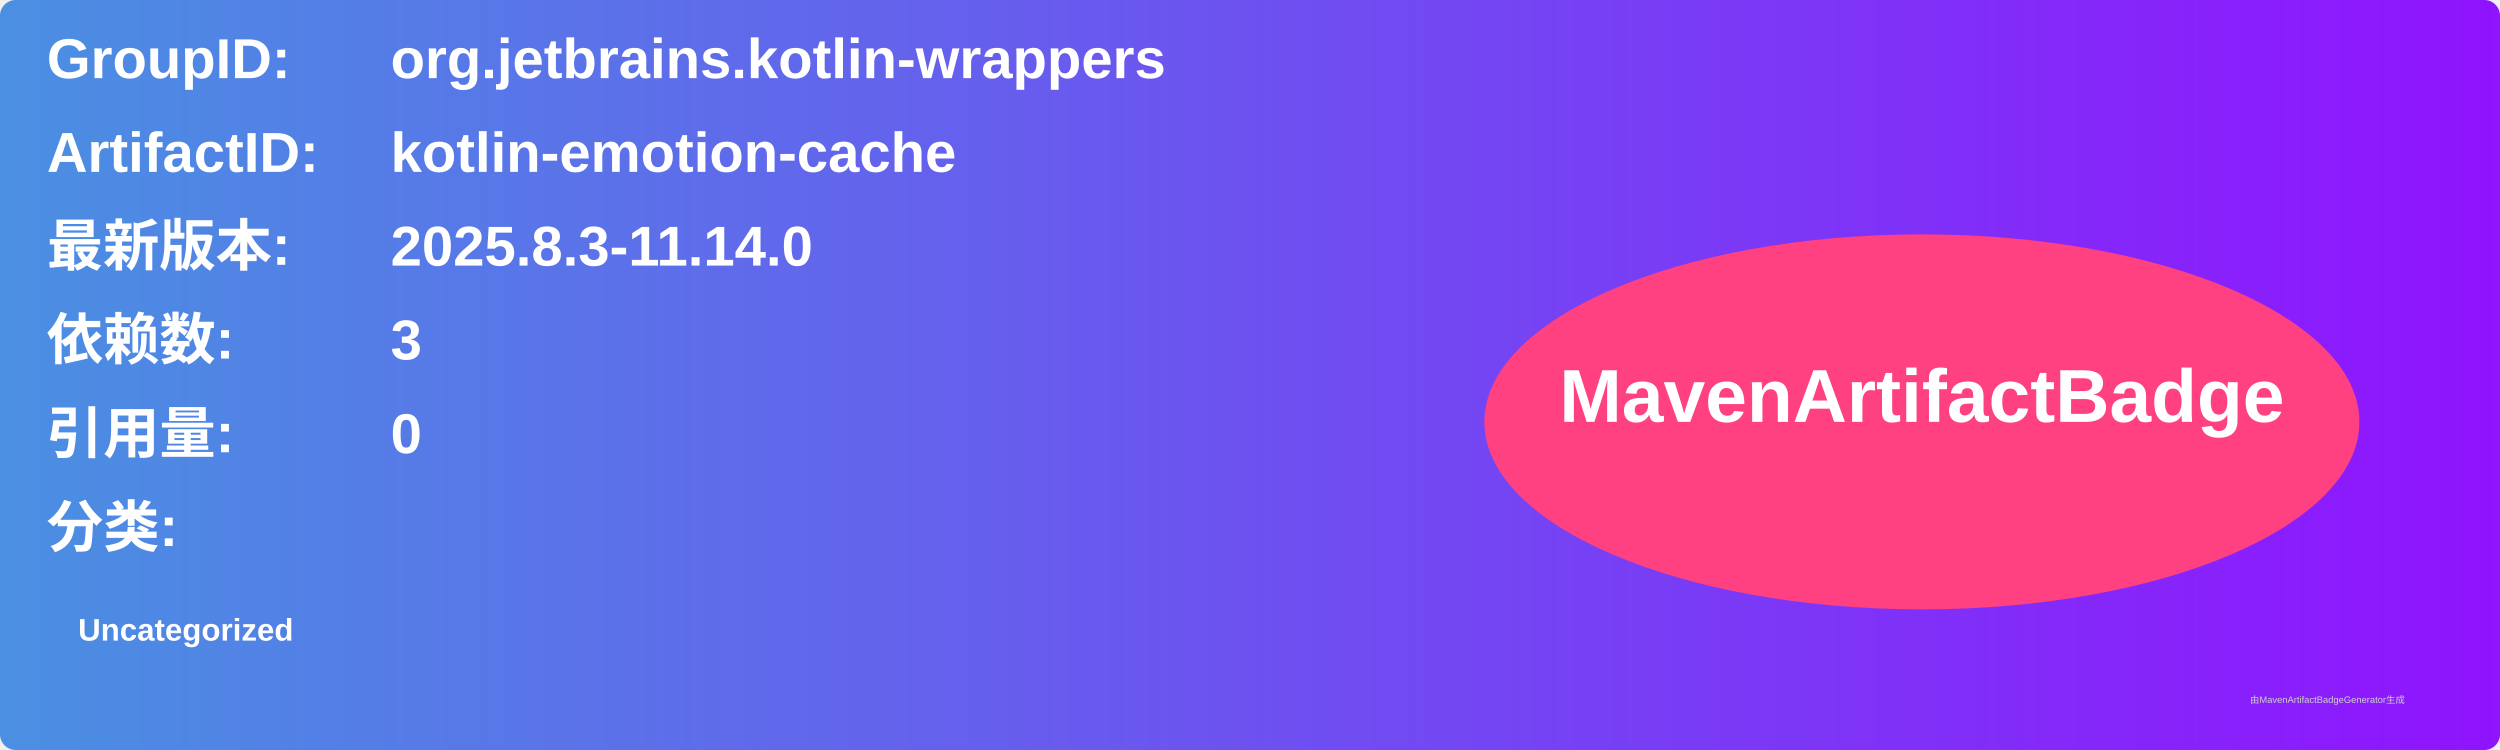
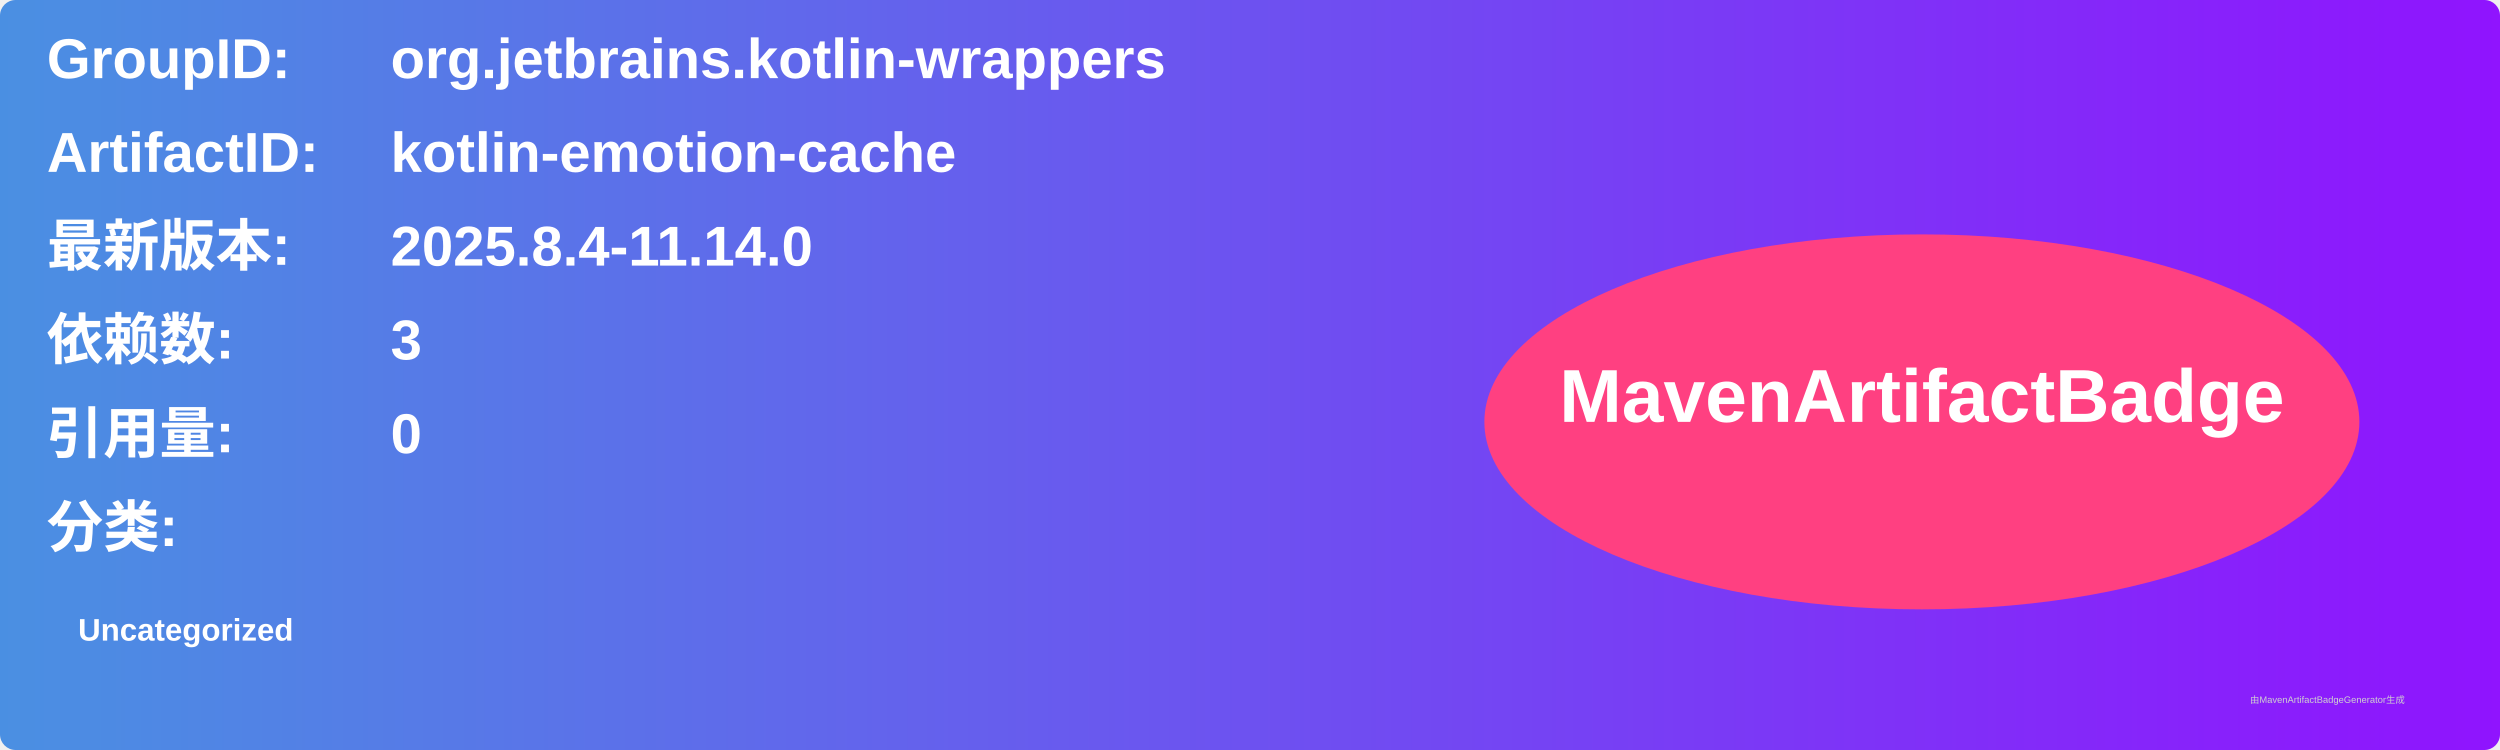
<svg xmlns="http://www.w3.org/2000/svg" width="800" height="240" viewBox="0 0 800 240">
  <linearGradient id="grad" x1="0%" y1="0%" x2="100%" y2="0%">
    <stop offset="0%" stop-color="#4a90e2" />
    <stop offset="100%" stop-color="#9013fe" />
  </linearGradient>
  <rect width="100%" height="100%" rx="5" ry="5" fill="url(#grad)" />
  <g transform="translate(15, 15)">
    <text x="0" y="10" font-family="Arial" font-size="18" fill="white" font-weight="bold" width="260">GroupID:</text>
    <text x="110" y="10" font-family="Arial" font-size="18" fill="white" font-weight="bold" width="460">org.jetbrains.kotlin-wrappers</text>
    <text x="0" y="40" font-family="Arial" font-size="18" fill="white" font-weight="bold" width="260">ArtifactID:</text>
    <text x="110" y="40" font-family="Arial" font-size="18" fill="white" font-weight="bold" width="460">kotlin-emotion-cache</text>
    <text x="0" y="70" font-family="Arial" font-size="18" fill="white" font-weight="bold">最新版本:</text>
    <text x="110" y="70" font-family="Arial" font-size="18" fill="white" font-weight="bold">
-       <tspan font-weight="bold">2025.8.3-11.14.0</tspan>
+       <tspan font-weight="bold">2025.8.4-11.14.0</tspan>
    </text>
    <text x="0" y="100" font-family="Arial" font-size="18" fill="white" font-weight="bold">依赖数: </text>
    <text x="110" y="100" font-family="Arial" font-size="18" fill="white">
      <tspan font-weight="bold">3</tspan>
    </text>
    <text x="0" y="130" font-family="Arial" font-size="18" fill="white" font-weight="bold">引用量: </text>
    <text x="110" y="130" font-family="Arial" font-size="18" fill="white">
      <tspan font-weight="bold">0</tspan>
    </text>
    <text x="0" y="160" font-family="Arial" font-size="18" fill="white" font-weight="bold">分类:</text>
    <text x="10" y="190" font-family="Arial" font-size="10" fill="white">
      <tspan font-weight="bold">Uncategorized</tspan>
    </text>
    <ellipse cx="600" cy="120" rx="140" ry="60" fill="#ff4081" />
    <text x="600" y="120" text-anchor="middle" font-family="Arial" font-size="24" fill="white" font-weight="bold">MavenArtifactBadge</text>
  </g>
  <text x="720" y="225" font-family="Arial" font-size="3" fill="#d0d0d0">由MavenArtifactBadgeGenerator生成</text>
</svg>
